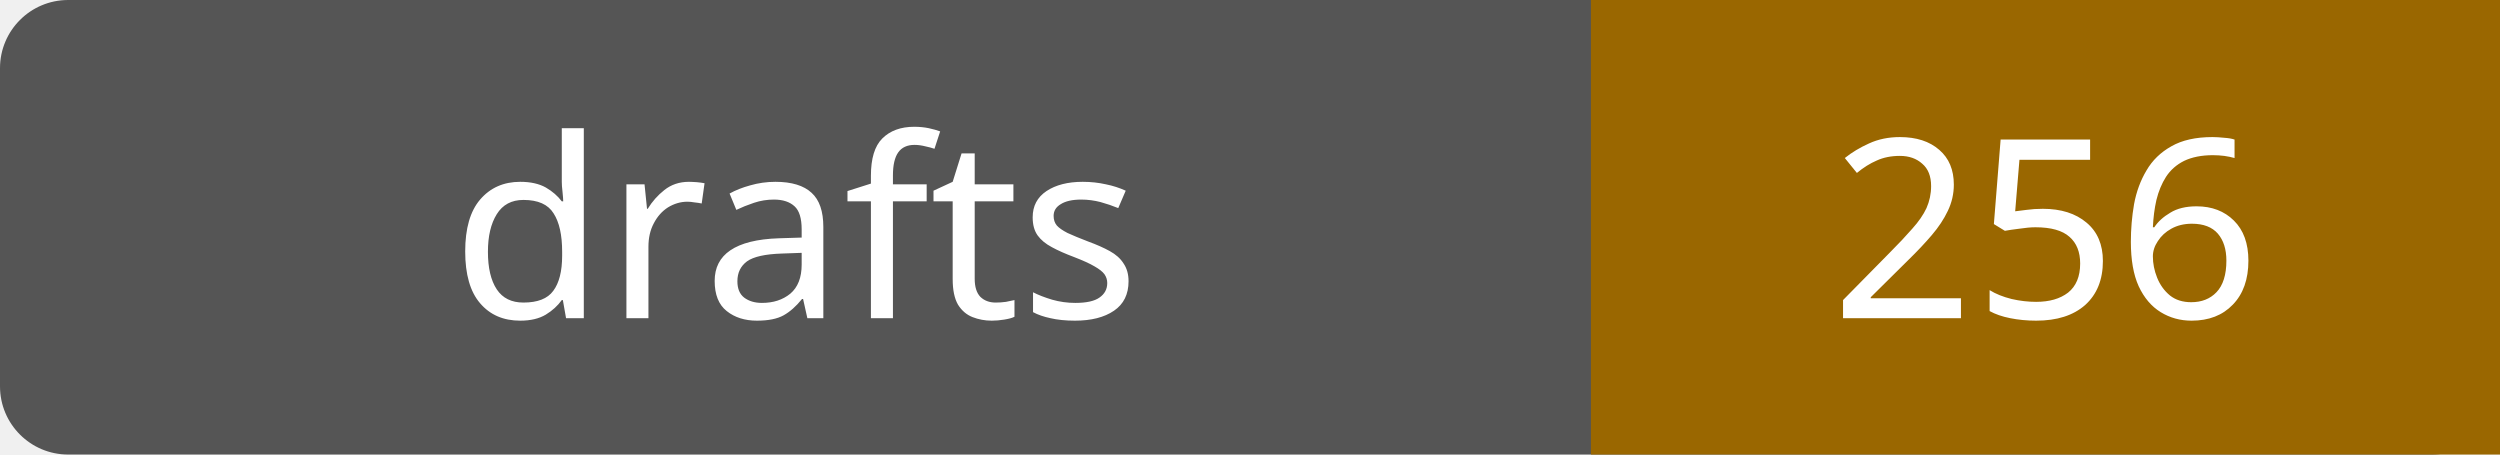
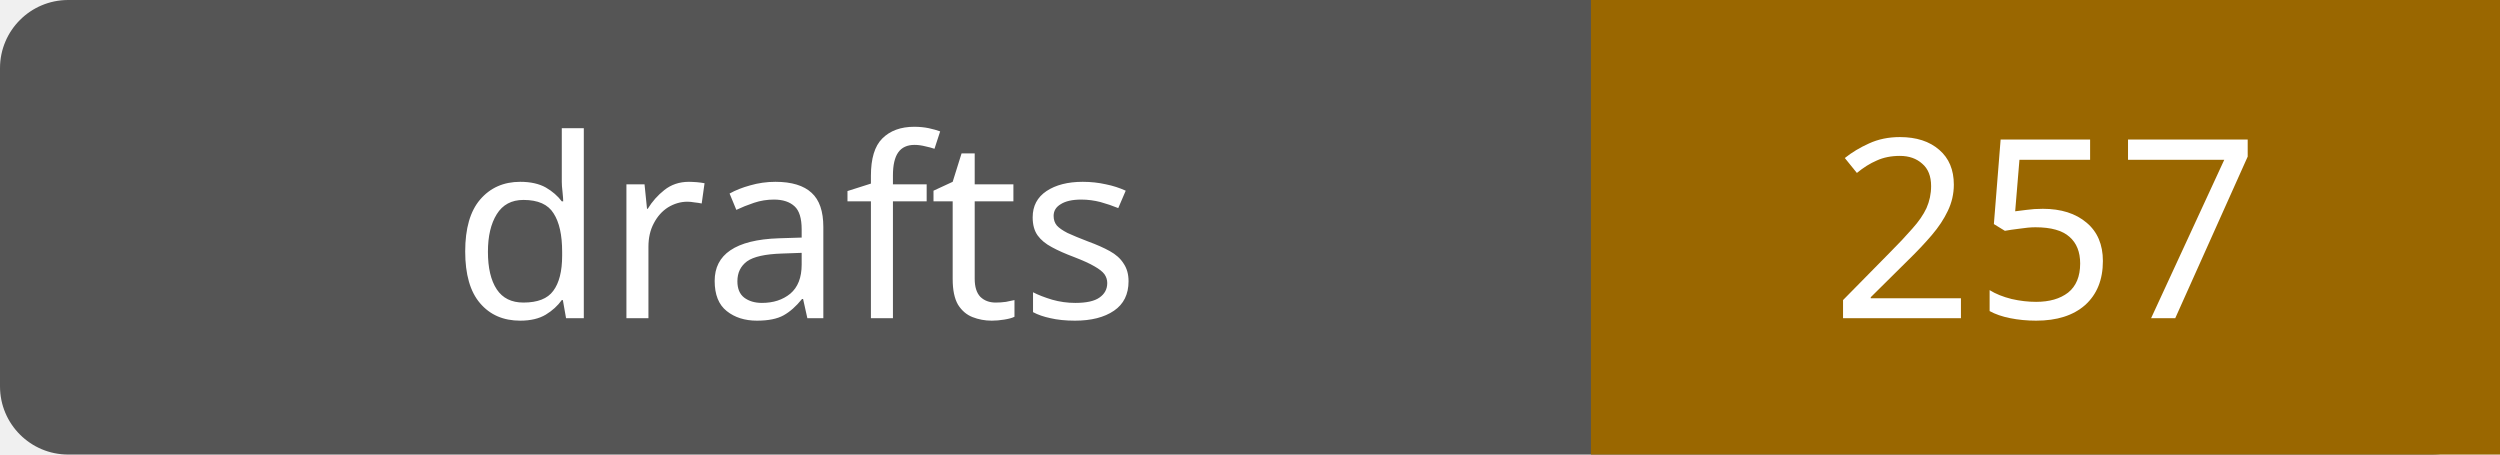
- <svg xmlns="http://www.w3.org/2000/svg" width="110" height="20" role="img" aria-label="drafts: 256">
+ <svg xmlns="http://www.w3.org/2000/svg" width="110" height="20" role="img" aria-label="drafts: 257">
  <rect width="110" height="20" rx="3" fill="#555" />
  <path fill="#9a6700" d="M70 0h40v20H70z" />
  <g fill="#fff" text-anchor="middle" font-family="Verdana,sans-serif" font-size="11">
    <text x="35.0" y="14">drafts</text>
-     <text x="90.0" y="14">256</text>
+     <text x="90.0" y="14">257</text>
  </g>
</svg>
